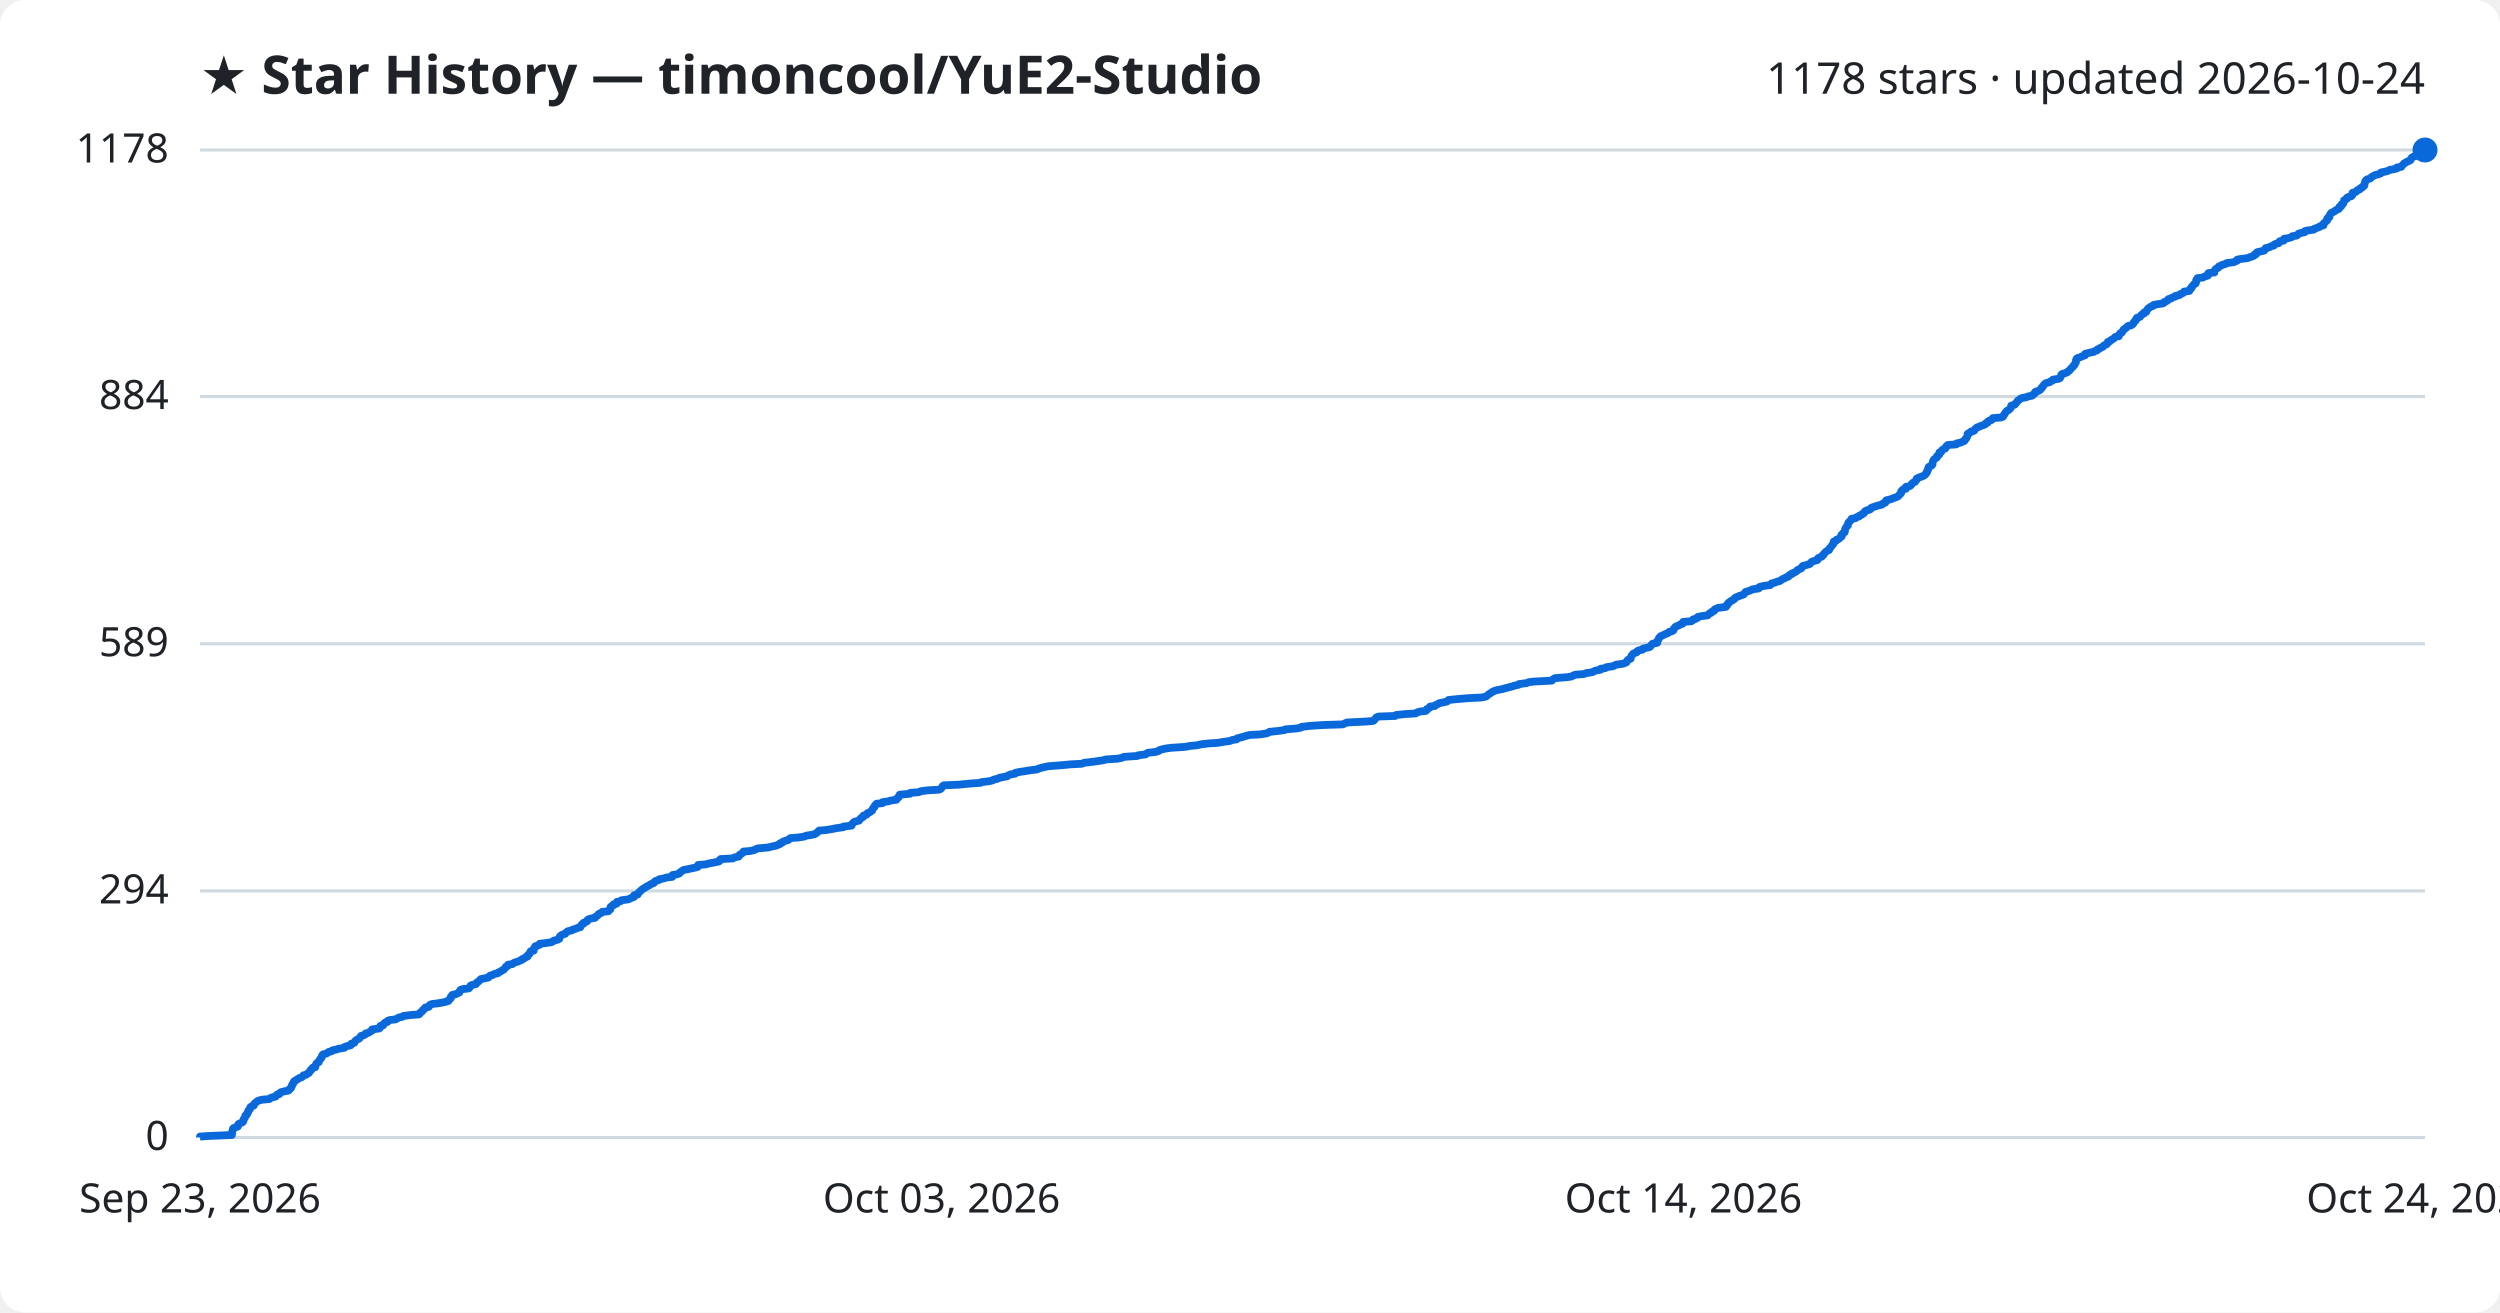
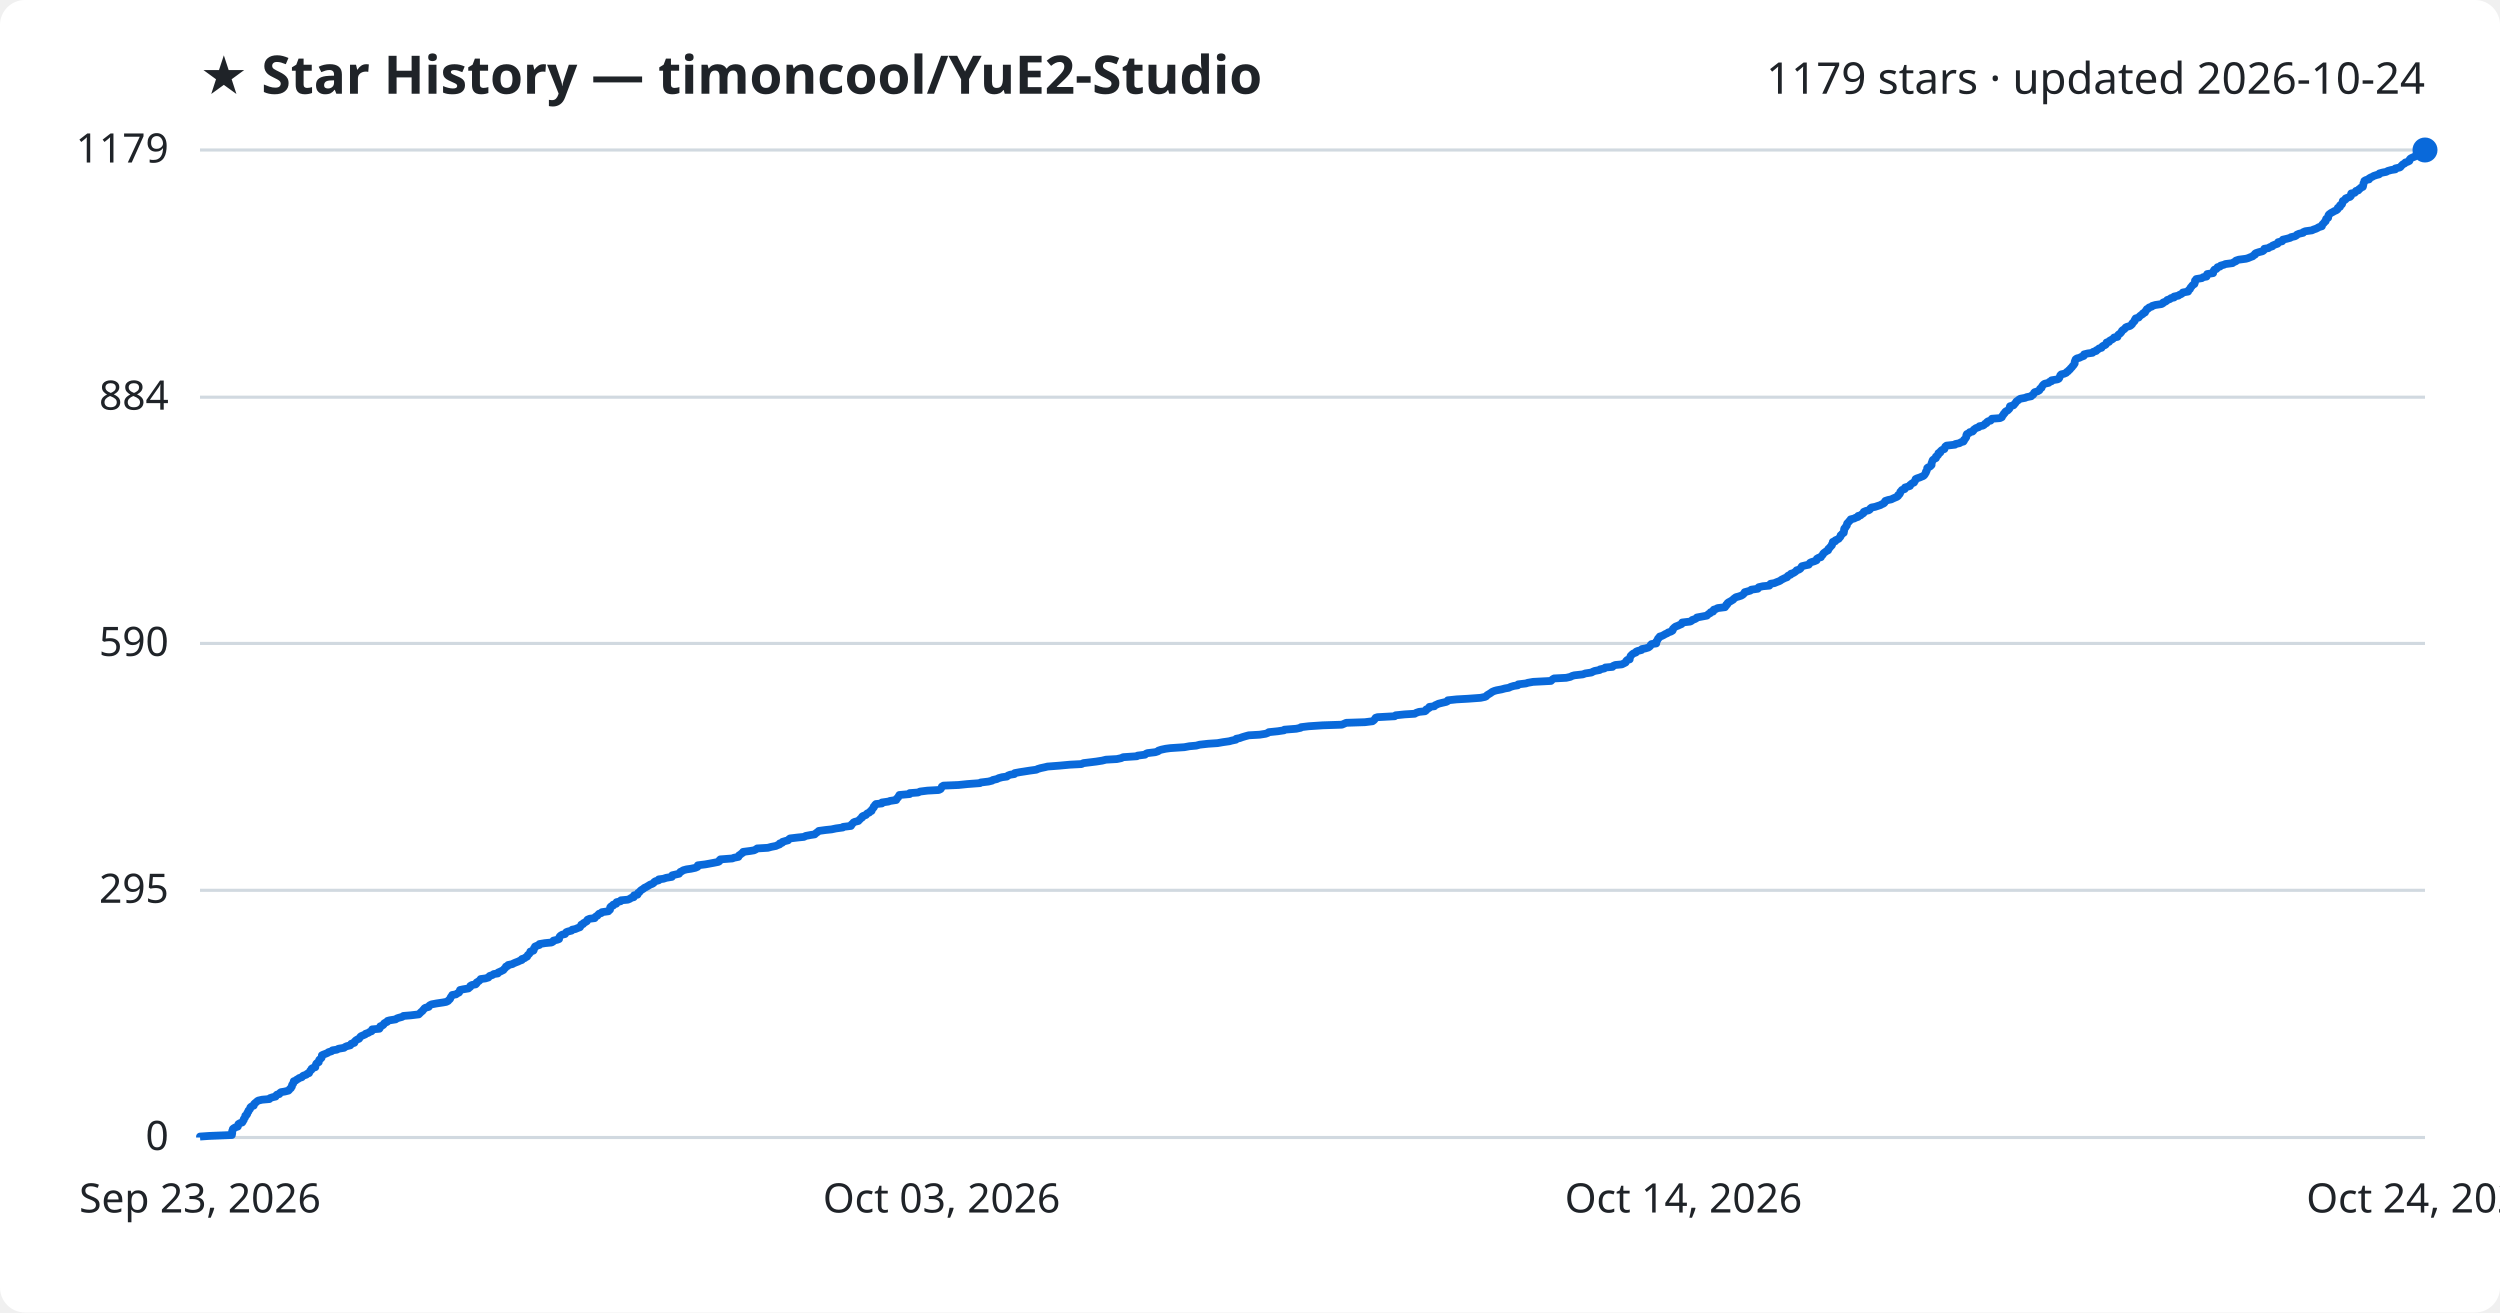
<svg xmlns="http://www.w3.org/2000/svg" viewBox="0 0 800 420" font-family="Segoe UI, sans-serif">
  <rect width="800" height="420" fill="#ffffff" rx="8" />
  <text x="64" y="30" fill="#1f2328" font-size="17" font-weight="700">★ Star History — timoncool/YuE2-Studio</text>
-   <text x="776" y="30" fill="#1f2328" font-size="14" text-anchor="end">1178 stars · updated 2026-10-24</text>
+   <text x="776" y="30" fill="#1f2328" font-size="14" text-anchor="end">1179 stars · updated 2026-10-24</text>
  <line x1="64" y1="364.0" x2="776" y2="364.0" stroke="#d1d9e0" stroke-width="1" />
  <text x="54" y="368.0" fill="#1f2328" font-size="13" text-anchor="end">0</text>
-   <line x1="64" y1="285.1" x2="776" y2="285.1" stroke="#d1d9e0" stroke-width="1" />
-   <text x="54" y="289.1" fill="#1f2328" font-size="13" text-anchor="end">294</text>
-   <line x1="64" y1="206.0" x2="776" y2="206.0" stroke="#d1d9e0" stroke-width="1" />
-   <text x="54" y="210.0" fill="#1f2328" font-size="13" text-anchor="end">589</text>
-   <line x1="64" y1="126.9" x2="776" y2="126.9" stroke="#d1d9e0" stroke-width="1" />
-   <text x="54" y="130.9" fill="#1f2328" font-size="13" text-anchor="end">884</text>
+   <line x1="64" y1="284.9" x2="776" y2="284.9" stroke="#d1d9e0" stroke-width="1" />
+   <text x="54" y="288.9" fill="#1f2328" font-size="13" text-anchor="end">295</text>
+   <line x1="64" y1="205.9" x2="776" y2="205.9" stroke="#d1d9e0" stroke-width="1" />
+   <text x="54" y="209.9" fill="#1f2328" font-size="13" text-anchor="end">590</text>
+   <line x1="64" y1="127.1" x2="776" y2="127.1" stroke="#d1d9e0" stroke-width="1" />
+   <text x="54" y="131.1" fill="#1f2328" font-size="13" text-anchor="end">884</text>
  <line x1="64" y1="48.0" x2="776" y2="48.0" stroke="#d1d9e0" stroke-width="1" />
-   <text x="54" y="52.0" fill="#1f2328" font-size="13" text-anchor="end">1178</text>
-   <path d="M64.0,364.0 L64.0,363.7 L67.0,363.5 L74.2,363.2 L74.2,362.9 L74.3,362.7 L74.3,362.4 L74.3,362.1 L74.4,361.9 L74.5,361.6 L74.5,361.3 L74.7,361.0 L75.2,360.8 L76.1,360.5 L76.2,360.2 L76.2,360.0 L76.3,359.7 L76.9,359.4 L77.5,359.2 L77.8,358.9 L77.8,358.6 L78.0,358.4 L78.0,358.1 L78.2,357.8 L78.4,357.6 L78.5,357.3 L78.5,357.0 L78.9,356.8 L79.1,356.5 L79.2,356.2 L79.2,356.0 L79.5,355.7 L79.5,355.4 L79.7,355.1 L80.0,354.9 L80.1,354.6 L80.1,354.3 L80.4,354.1 L81.2,353.8 L81.3,353.5 L81.3,353.3 L81.6,353.0 L82.0,352.7 L82.2,352.5 L82.7,352.2 L83.9,351.9 L86.2,351.7 L86.5,351.4 L87.3,351.1 L88.2,350.9 L88.4,350.6 L88.6,350.3 L89.4,350.1 L89.5,349.8 L89.9,349.5 L91.1,349.2 L92.3,349.0 L92.6,348.7 L92.7,348.4 L93.1,348.2 L93.2,347.9 L93.4,347.6 L93.4,347.4 L93.5,347.1 L93.8,346.8 L93.8,346.6 L94.0,346.3 L94.1,346.0 L94.6,345.8 L94.9,345.5 L95.5,345.2 L95.7,345.0 L96.6,344.7 L96.9,344.4 L97.1,344.1 L98.0,343.9 L98.3,343.6 L98.9,343.3 L99.0,343.1 L99.2,342.8 L99.3,342.5 L99.7,342.3 L99.8,342.0 L100.0,341.7 L100.9,341.5 L100.9,341.2 L101.0,340.9 L101.1,340.7 L101.2,340.4 L101.5,340.1 L102.0,339.9 L102.1,339.6 L102.2,339.3 L102.3,339.1 L102.6,338.8 L102.9,338.5 L103.0,338.2 L103.0,338.0 L103.1,337.7 L103.4,337.4 L104.2,337.2 L104.9,336.9 L105.2,336.6 L106.1,336.4 L106.4,336.1 L107.8,335.8 L108.3,335.6 L110.2,335.3 L110.3,335.0 L110.9,334.8 L112.2,334.5 L112.4,334.2 L112.4,334.0 L113.4,333.7 L113.5,333.4 L113.6,333.2 L113.9,332.9 L114.4,332.6 L115.0,332.3 L115.1,332.1 L115.4,331.8 L115.5,331.5 L116.3,331.3 L116.9,331.0 L117.0,330.7 L117.9,330.5 L118.3,330.2 L118.9,329.9 L119.1,329.7 L119.1,329.4 L121.4,329.1 L121.6,328.9 L121.6,328.6 L121.7,328.3 L122.6,328.1 L122.8,327.8 L122.9,327.5 L123.3,327.2 L124.0,327.0 L124.0,326.7 L124.8,326.4 L126.6,326.2 L127.1,325.9 L127.6,325.6 L128.7,325.4 L129.1,325.1 L131.6,324.8 L134.1,324.6 L134.4,324.3 L134.5,324.0 L134.9,323.8 L135.2,323.5 L135.3,323.2 L135.7,323.0 L135.9,322.7 L136.1,322.4 L137.2,322.2 L137.4,321.9 L137.5,321.6 L138.2,321.3 L139.8,321.1 L141.7,320.8 L142.9,320.5 L143.5,320.3 L143.6,320.0 L143.9,319.7 L144.2,319.5 L144.3,319.2 L144.3,318.9 L144.7,318.7 L144.7,318.4 L146.0,318.1 L146.3,317.9 L147.0,317.6 L147.0,317.3 L147.2,317.1 L147.3,316.8 L148.1,316.5 L150.0,316.3 L150.3,316.0 L150.5,315.7 L150.6,315.4 L151.0,315.2 L152.3,314.9 L152.5,314.6 L152.6,314.4 L153.1,314.1 L153.4,313.8 L153.6,313.6 L153.9,313.3 L155.4,313.0 L156.3,312.8 L156.5,312.5 L156.8,312.2 L157.7,312.0 L158.1,311.7 L159.4,311.4 L159.4,311.2 L160.2,310.9 L160.5,310.6 L161.2,310.3 L161.3,310.1 L161.6,309.8 L161.9,309.5 L161.9,309.3 L162.6,309.0 L162.6,308.7 L164.0,308.5 L164.3,308.2 L165.0,307.9 L165.8,307.7 L166.4,307.4 L167.1,307.1 L167.1,306.9 L167.9,306.6 L168.2,306.3 L168.8,306.1 L168.8,305.8 L169.0,305.5 L169.4,305.3 L169.5,305.0 L169.8,304.7 L169.8,304.4 L170.8,304.2 L170.8,303.9 L170.9,303.6 L170.9,303.4 L171.3,303.1 L171.3,302.8 L172.0,302.6 L172.7,302.3 L172.7,302.0 L174.5,301.8 L176.5,301.5 L177.0,301.2 L177.2,301.0 L178.5,300.7 L179.0,300.4 L179.0,300.2 L179.1,299.9 L179.2,299.6 L179.5,299.4 L179.9,299.1 L180.9,298.8 L181.1,298.5 L181.3,298.3 L181.7,298.0 L183.0,297.7 L183.2,297.5 L184.2,297.2 L184.9,296.9 L185.7,296.7 L185.8,296.4 L186.0,296.1 L186.1,295.9 L186.7,295.6 L186.7,295.3 L187.3,295.1 L187.9,294.8 L187.9,294.5 L188.1,294.3 L188.8,294.0 L190.4,293.7 L190.5,293.4 L190.9,293.2 L191.3,292.9 L191.5,292.6 L191.7,292.4 L192.5,292.1 L192.7,291.8 L194.7,291.6 L194.9,291.3 L195.3,291.0 L195.3,290.8 L195.3,290.5 L195.4,290.2 L195.7,290.0 L196.3,289.7 L196.3,289.4 L197.3,289.2 L197.3,288.9 L197.4,288.6 L198.6,288.4 L198.8,288.1 L201.0,287.8 L201.7,287.5 L202.1,287.3 L202.9,287.0 L202.9,286.7 L202.9,286.5 L204.1,286.2 L204.2,285.9 L204.3,285.7 L204.7,285.4 L204.9,285.1 L205.2,284.9 L205.5,284.6 L206.0,284.3 L206.3,284.1 L206.8,283.8 L207.3,283.5 L207.8,283.3 L208.1,283.0 L208.9,282.7 L209.3,282.5 L209.4,282.2 L209.8,281.9 L210.9,281.6 L210.9,281.4 L212.4,281.1 L213.3,280.8 L215.1,280.6 L215.2,280.3 L215.2,280.0 L216.5,279.8 L217.4,279.5 L217.6,279.2 L217.8,279.0 L218.3,278.7 L218.7,278.4 L219.8,278.2 L221.2,277.9 L222.6,277.6 L223.3,277.4 L223.3,277.1 L223.4,276.8 L225.8,276.6 L226.9,276.3 L228.5,276.0 L230.0,275.7 L230.3,275.5 L230.3,275.2 L230.6,274.9 L234.5,274.7 L234.9,274.4 L236.4,274.1 L236.5,273.9 L236.6,273.6 L237.1,273.3 L237.4,273.1 L237.8,272.8 L237.9,272.5 L240.2,272.3 L241.4,272.0 L242.0,271.7 L242.4,271.5 L245.8,271.2 L246.9,270.9 L248.4,270.6 L248.8,270.4 L249.6,270.1 L249.7,269.8 L250.4,269.6 L250.6,269.3 L251.5,269.0 L252.3,268.8 L252.5,268.5 L252.9,268.2 L255.4,268.0 L257.4,267.7 L258.0,267.4 L259.5,267.2 L260.8,266.9 L261.2,266.6 L261.5,266.4 L261.8,266.1 L262.1,265.8 L264.4,265.6 L266.2,265.3 L267.7,265.0 L269.9,264.7 L269.9,264.5 L272.5,264.2 L272.6,263.9 L272.6,263.7 L273.0,263.4 L273.2,263.1 L273.6,262.9 L274.9,262.6 L275.0,262.3 L275.3,262.1 L275.5,261.8 L276.1,261.5 L276.1,261.3 L276.3,261.0 L277.3,260.7 L277.4,260.5 L277.6,260.2 L278.4,259.9 L278.6,259.7 L279.1,259.4 L279.1,259.1 L279.3,258.8 L279.4,258.6 L279.8,258.3 L279.8,258.0 L280.0,257.8 L280.2,257.5 L280.5,257.2 L282.4,257.0 L282.4,256.7 L284.4,256.4 L284.9,256.2 L286.9,255.9 L286.9,255.6 L287.2,255.4 L287.6,255.1 L287.6,254.8 L287.9,254.6 L287.9,254.3 L291.2,254.0 L291.3,253.7 L294.0,253.5 L294.6,253.2 L296.9,252.9 L300.5,252.7 L301.1,252.4 L301.3,252.1 L301.5,251.9 L301.6,251.6 L302.0,251.3 L306.8,251.1 L309.7,250.8 L313.8,250.5 L314.0,250.3 L316.5,250.0 L317.7,249.7 L317.9,249.5 L319.2,249.2 L319.8,248.9 L320.8,248.7 L322.3,248.4 L322.7,248.1 L323.4,247.8 L324.8,247.6 L324.9,247.3 L326.4,247.0 L327.8,246.8 L329.6,246.5 L331.9,246.2 L332.2,246.0 L333.2,245.7 L334.5,245.4 L335.4,245.2 L339.3,244.9 L342.5,244.6 L346.2,244.4 L346.9,244.1 L349.4,243.8 L351.0,243.6 L352.9,243.3 L354.1,243.0 L357.5,242.8 L359.0,242.5 L359.6,242.2 L364.0,241.9 L364.2,241.7 L366.6,241.4 L366.9,241.1 L367.3,240.9 L369.9,240.6 L370.8,240.3 L370.9,240.1 L371.8,239.8 L373.2,239.5 L374.7,239.3 L379.2,239.0 L380.8,238.7 L383.0,238.5 L384.2,238.2 L386.8,237.9 L389.8,237.7 L391.5,237.4 L393.6,237.1 L394.3,236.8 L395.7,236.6 L395.8,236.3 L397.0,236.0 L397.7,235.8 L398.7,235.5 L399.8,235.2 L403.3,235.0 L405.2,234.7 L406.0,234.4 L406.2,234.2 L409.1,233.9 L411.1,233.6 L411.3,233.4 L415.0,233.1 L416.4,232.8 L416.5,232.6 L419.0,232.3 L423.5,232.0 L429.7,231.8 L430.3,231.5 L431.0,231.2 L437.0,230.9 L439.4,230.7 L439.8,230.4 L440.0,230.1 L440.2,229.9 L440.4,229.6 L441.1,229.3 L446.5,229.1 L446.8,228.8 L449.7,228.5 L453.0,228.3 L453.4,228.0 L454.4,227.7 L456.2,227.5 L456.6,227.2 L456.6,226.9 L457.1,226.7 L457.6,226.4 L457.6,226.1 L459.2,225.9 L459.4,225.6 L460.1,225.3 L460.6,225.0 L461.7,224.8 L463.0,224.5 L463.4,224.2 L463.5,224.0 L466.4,223.7 L470.0,223.4 L474.1,223.2 L475.5,222.9 L475.9,222.6 L476.1,222.4 L476.5,222.1 L477.0,221.8 L477.3,221.6 L477.7,221.3 L478.5,221.0 L479.2,220.8 L480.8,220.5 L481.8,220.2 L483.0,219.9 L483.7,219.7 L484.7,219.4 L486.0,219.1 L486.1,218.9 L488.5,218.6 L489.2,218.3 L490.9,218.1 L496.6,217.8 L496.8,217.5 L497.1,217.3 L497.6,217.0 L501.5,216.7 L502.8,216.5 L503.4,216.2 L504.1,215.9 L506.8,215.7 L507.6,215.4 L509.6,215.1 L509.9,214.9 L510.6,214.6 L512.2,214.3 L512.2,214.0 L513.7,213.8 L514.0,213.5 L516.2,213.2 L516.5,213.0 L517.2,212.7 L519.3,212.4 L519.9,212.2 L520.5,211.9 L520.6,211.6 L520.7,211.4 L521.0,211.1 L521.8,210.8 L521.8,210.6 L521.9,210.3 L522.0,210.0 L522.1,209.8 L522.4,209.5 L522.6,209.2 L523.0,209.0 L523.8,208.7 L523.9,208.4 L524.4,208.1 L525.6,207.9 L525.7,207.6 L526.8,207.3 L527.8,207.1 L528.2,206.8 L528.4,206.5 L528.5,206.3 L528.8,206.0 L530.3,205.7 L530.3,205.5 L530.3,205.2 L530.5,204.9 L530.7,204.7 L530.8,204.4 L530.9,204.1 L531.2,203.9 L531.4,203.6 L532.1,203.3 L532.7,203.0 L533.2,202.8 L533.9,202.5 L534.1,202.2 L535.0,202.0 L535.5,201.7 L535.6,201.4 L535.6,201.2 L535.9,200.9 L536.1,200.6 L536.5,200.4 L537.3,200.1 L537.7,199.8 L538.4,199.6 L538.6,199.3 L538.6,199.0 L541.2,198.8 L541.7,198.5 L541.8,198.2 L542.7,198.0 L543.2,197.7 L543.3,197.4 L544.9,197.1 L546.5,196.9 L546.7,196.6 L547.0,196.3 L547.6,196.1 L547.7,195.8 L548.5,195.5 L548.5,195.3 L548.7,195.0 L549.4,194.7 L549.9,194.5 L552.3,194.2 L552.3,193.9 L552.7,193.7 L552.7,193.4 L553.1,193.1 L553.1,192.9 L553.6,192.6 L553.9,192.3 L554.4,192.1 L554.9,191.8 L555.0,191.5 L555.4,191.2 L555.9,191.0 L556.6,190.7 L557.5,190.4 L558.0,190.2 L558.2,189.9 L558.5,189.6 L558.6,189.4 L559.7,189.1 L560.4,188.8 L560.7,188.6 L562.8,188.3 L562.8,188.0 L563.1,187.8 L564.4,187.5 L566.5,187.2 L566.7,187.0 L566.9,186.7 L568.1,186.4 L568.8,186.1 L569.6,185.9 L570.0,185.6 L570.4,185.3 L571.0,185.1 L571.4,184.8 L572.3,184.5 L572.3,184.3 L572.6,184.0 L573.4,183.7 L573.4,183.5 L574.2,183.2 L574.7,182.9 L575.0,182.7 L575.2,182.4 L575.9,182.1 L576.4,181.9 L576.6,181.6 L576.7,181.3 L576.9,181.1 L578.1,180.8 L579.1,180.5 L579.4,180.2 L579.5,180.0 L579.9,179.7 L580.9,179.4 L581.6,179.2 L581.6,178.9 L581.8,178.6 L582.2,178.4 L583.0,178.1 L583.1,177.8 L583.5,177.6 L583.6,177.3 L583.8,177.0 L584.1,176.8 L584.3,176.5 L584.8,176.2 L585.3,176.0 L585.4,175.7 L585.5,175.4 L585.8,175.2 L586.0,174.9 L586.2,174.6 L586.5,174.3 L586.5,174.1 L586.8,173.8 L586.8,173.5 L586.8,173.3 L587.6,173.0 L587.7,172.7 L588.3,172.5 L588.7,172.2 L588.9,171.9 L589.3,171.7 L589.3,171.4 L589.3,171.1 L589.7,170.9 L589.8,170.6 L590.3,170.3 L590.3,170.1 L590.4,169.8 L590.4,169.5 L590.5,169.2 L590.6,169.0 L590.8,168.7 L591.0,168.4 L591.3,168.2 L591.3,167.9 L591.4,167.6 L591.4,167.4 L591.6,167.1 L592.0,166.8 L592.1,166.6 L592.5,166.3 L592.5,166.0 L593.8,165.8 L594.1,165.5 L595.0,165.2 L595.0,165.0 L595.8,164.7 L596.0,164.4 L596.5,164.2 L596.7,163.9 L596.8,163.6 L597.4,163.3 L598.3,163.1 L598.7,162.8 L598.8,162.5 L599.3,162.3 L600.3,162.0 L601.2,161.7 L602.2,161.5 L602.4,161.2 L603.2,160.9 L603.4,160.7 L603.4,160.4 L603.6,160.1 L604.5,159.9 L605.5,159.6 L606.1,159.3 L606.8,159.1 L607.4,158.8 L607.7,158.5 L607.8,158.3 L608.2,158.0 L608.4,157.7 L608.4,157.4 L608.4,157.2 L608.7,156.9 L609.0,156.6 L609.9,156.4 L609.9,156.1 L609.9,155.8 L611.0,155.6 L611.5,155.3 L611.6,155.0 L611.9,154.8 L612.1,154.5 L612.8,154.2 L612.9,154.0 L613.2,153.7 L613.3,153.4 L613.3,153.2 L613.8,152.9 L614.7,152.6 L615.4,152.3 L615.8,152.1 L616.1,151.8 L616.4,151.5 L616.4,151.3 L616.7,151.0 L616.7,150.7 L616.9,150.5 L617.0,150.2 L617.0,149.9 L617.1,149.7 L617.2,149.4 L617.9,149.1 L618.2,148.9 L618.4,148.6 L618.4,148.3 L618.4,148.1 L618.5,147.8 L618.6,147.5 L618.7,147.3 L618.9,147.0 L619.3,146.7 L619.8,146.4 L619.8,146.2 L619.9,145.9 L620.4,145.6 L620.6,145.4 L620.6,145.1 L620.6,144.8 L621.2,144.6 L621.3,144.3 L621.5,144.0 L621.8,143.8 L622.5,143.5 L622.7,143.2 L622.7,143.0 L622.9,142.7 L623.3,142.4 L626.0,142.2 L626.1,141.9 L627.5,141.6 L627.9,141.4 L628.6,141.1 L628.8,140.8 L628.9,140.5 L629.2,140.3 L629.3,140.0 L629.5,139.7 L629.6,139.5 L629.6,139.2 L629.6,138.9 L629.8,138.7 L630.5,138.4 L630.7,138.1 L631.6,137.9 L631.9,137.6 L632.0,137.3 L632.3,137.1 L632.6,136.8 L633.5,136.5 L633.8,136.3 L634.8,136.0 L635.4,135.7 L635.5,135.4 L636.1,135.2 L636.1,134.9 L636.6,134.6 L637.3,134.4 L637.6,134.1 L637.7,133.8 L640.3,133.6 L641.0,133.3 L641.1,133.0 L641.2,132.8 L641.5,132.5 L641.6,132.2 L641.8,132.0 L642.0,131.7 L642.3,131.4 L642.8,131.2 L643.1,130.9 L643.4,130.6 L643.5,130.4 L643.5,130.1 L643.6,129.8 L644.7,129.5 L644.8,129.3 L645.1,129.0 L645.4,128.7 L645.5,128.5 L645.7,128.2 L646.2,127.9 L646.4,127.7 L646.9,127.4 L648.5,127.1 L648.8,126.9 L650.3,126.6 L650.5,126.3 L650.9,126.1 L651.2,125.8 L651.2,125.5 L651.5,125.3 L652.5,125.0 L652.9,124.7 L653.1,124.5 L653.2,124.2 L653.6,123.9 L653.7,123.6 L653.9,123.4 L654.1,123.1 L654.4,122.8 L654.7,122.6 L655.9,122.3 L656.2,122.0 L656.8,121.8 L656.9,121.5 L658.8,121.2 L659.2,121.0 L659.3,120.7 L659.5,120.4 L659.6,120.2 L659.6,119.9 L660.0,119.6 L660.9,119.4 L661.6,119.1 L661.8,118.8 L662.2,118.6 L662.4,118.3 L662.7,118.0 L662.9,117.7 L663.2,117.5 L663.5,117.2 L663.6,116.9 L663.9,116.7 L664.0,116.4 L664.2,116.1 L664.3,115.9 L664.3,115.6 L664.3,115.3 L664.5,115.1 L664.5,114.8 L665.0,114.5 L665.7,114.3 L666.3,114.0 L667.2,113.7 L667.3,113.5 L667.3,113.2 L668.5,112.9 L670.0,112.6 L670.2,112.4 L671.1,112.1 L671.2,111.8 L671.8,111.6 L672.1,111.3 L672.9,111.0 L673.0,110.8 L673.3,110.5 L674.1,110.2 L674.3,110.0 L674.4,109.7 L674.5,109.4 L675.2,109.2 L675.4,108.9 L675.9,108.6 L676.3,108.4 L676.6,108.1 L676.9,107.8 L678.0,107.6 L678.0,107.3 L678.2,107.0 L678.4,106.7 L678.9,106.5 L679.1,106.2 L679.3,105.9 L679.4,105.7 L679.6,105.4 L680.1,105.1 L680.4,104.9 L680.6,104.6 L681.0,104.3 L682.0,104.1 L682.4,103.8 L682.7,103.5 L682.7,103.3 L682.9,103.0 L683.3,102.7 L683.5,102.5 L683.5,102.2 L683.7,101.9 L683.8,101.7 L684.8,101.4 L685.0,101.1 L685.2,100.8 L685.5,100.6 L686.1,100.3 L686.1,100.0 L686.8,99.8 L686.8,99.5 L687.1,99.2 L687.2,99.0 L687.4,98.7 L687.9,98.4 L688.1,98.2 L689.0,97.9 L689.1,97.6 L690.1,97.4 L692.1,97.1 L692.6,96.8 L692.6,96.6 L693.4,96.3 L693.8,96.0 L693.9,95.7 L694.8,95.5 L695.1,95.2 L696.1,94.9 L696.1,94.7 L697.5,94.4 L697.7,94.1 L698.3,93.9 L698.8,93.6 L698.9,93.3 L700.6,93.1 L700.7,92.8 L700.8,92.5 L701.2,92.3 L701.3,92.0 L701.4,91.7 L701.7,91.5 L701.9,91.2 L702.1,90.9 L702.6,90.7 L702.7,90.4 L702.8,90.1 L702.8,89.8 L702.8,89.6 L703.1,89.3 L703.2,89.0 L705.0,88.8 L705.4,88.5 L706.5,88.2 L706.6,88.0 L706.6,87.7 L706.7,87.4 L708.6,87.2 L708.6,86.9 L708.7,86.6 L708.8,86.4 L709.0,86.1 L709.6,85.8 L709.9,85.6 L710.0,85.3 L710.8,85.0 L711.0,84.8 L712.1,84.5 L712.5,84.2 L714.8,83.9 L715.2,83.7 L715.9,83.4 L715.9,83.1 L716.8,82.9 L719.2,82.6 L719.9,82.3 L720.6,82.1 L721.3,81.8 L721.4,81.5 L722.0,81.3 L722.0,81.0 L722.3,80.7 L723.2,80.5 L724.5,80.2 L724.7,79.9 L725.0,79.7 L725.0,79.4 L726.3,79.1 L726.7,78.8 L727.6,78.6 L727.7,78.3 L728.3,78.0 L729.2,77.8 L729.4,77.5 L729.5,77.2 L730.8,77.0 L730.8,76.7 L730.9,76.4 L732.3,76.2 L733.3,75.9 L733.5,75.6 L734.9,75.4 L735.3,75.1 L735.5,74.8 L736.1,74.6 L737.5,74.3 L737.5,74.0 L738.1,73.8 L740.4,73.5 L740.6,73.2 L741.5,72.9 L742.1,72.7 L742.4,72.4 L743.5,72.1 L743.5,71.9 L743.5,71.6 L743.8,71.3 L744.1,71.1 L744.3,70.8 L744.7,70.5 L744.7,70.3 L744.7,70.0 L744.9,69.7 L745.4,69.5 L745.4,69.2 L745.5,68.9 L745.6,68.7 L745.8,68.4 L746.0,68.1 L746.5,67.9 L747.1,67.6 L747.4,67.3 L748.1,67.0 L748.5,66.8 L748.5,66.5 L748.6,66.2 L749.2,66.0 L749.3,65.7 L749.3,65.4 L749.8,65.2 L749.9,64.9 L750.0,64.6 L750.1,64.4 L750.1,64.1 L750.6,63.8 L751.0,63.6 L751.0,63.3 L751.5,63.0 L752.4,62.8 L752.7,62.5 L752.7,62.2 L752.8,61.9 L752.8,61.7 L753.9,61.4 L754.2,61.1 L754.3,60.9 L755.1,60.6 L755.2,60.3 L755.8,60.1 L755.9,59.8 L756.5,59.5 L756.6,59.3 L756.6,59.0 L756.7,58.7 L756.8,58.5 L756.8,58.2 L757.0,57.9 L757.1,57.7 L757.5,57.4 L758.5,57.1 L758.6,56.9 L759.0,56.6 L759.5,56.3 L760.1,56.0 L761.0,55.8 L761.8,55.5 L761.9,55.2 L762.9,55.0 L764.1,54.7 L764.6,54.4 L765.7,54.2 L767.0,53.9 L767.0,53.6 L768.4,53.4 L768.6,53.1 L768.8,52.8 L769.1,52.6 L769.3,52.3 L769.9,52.0 L770.1,51.8 L770.9,51.5 L771.4,51.2 L771.4,51.0 L771.6,50.7 L771.8,50.4 L772.4,50.1 L773.2,49.9 L773.5,49.6 L773.6,49.3 L773.8,49.1 L774.2,48.8 L775.3,48.5 L775.4,48.3 L776.0,48.0 L776.0,48.0" fill="none" stroke="#0969da" stroke-width="2.5" stroke-linejoin="round" />
+   <text x="54" y="52.0" fill="#1f2328" font-size="13" text-anchor="end">1179</text>
+   <path d="M64.0,364.0 L64.0,363.7 L66.9,363.5 L74.2,363.2 L74.2,362.9 L74.3,362.7 L74.3,362.4 L74.3,362.1 L74.3,361.9 L74.5,361.6 L74.5,361.3 L74.7,361.1 L75.2,360.8 L76.1,360.5 L76.2,360.2 L76.2,360.0 L76.3,359.7 L76.8,359.4 L77.5,359.2 L77.7,358.9 L77.8,358.6 L78.0,358.4 L78.0,358.1 L78.2,357.8 L78.4,357.6 L78.5,357.3 L78.5,357.0 L78.9,356.8 L79.1,356.5 L79.1,356.2 L79.2,356.0 L79.5,355.7 L79.5,355.4 L79.7,355.2 L80.0,354.9 L80.1,354.6 L80.1,354.4 L80.4,354.1 L81.2,353.8 L81.3,353.5 L81.3,353.3 L81.6,353.0 L82.0,352.7 L82.2,352.5 L82.6,352.2 L83.9,351.9 L86.2,351.7 L86.4,351.4 L87.3,351.1 L88.2,350.9 L88.3,350.6 L88.6,350.3 L89.4,350.1 L89.5,349.8 L89.9,349.5 L91.1,349.3 L92.3,349.0 L92.6,348.7 L92.7,348.5 L93.1,348.2 L93.2,347.9 L93.4,347.7 L93.4,347.4 L93.5,347.1 L93.8,346.8 L93.8,346.6 L94.0,346.3 L94.0,346.0 L94.6,345.8 L94.9,345.5 L95.5,345.2 L95.7,345.0 L96.6,344.7 L96.8,344.4 L97.1,344.2 L98.0,343.9 L98.3,343.6 L98.9,343.4 L99.0,343.1 L99.2,342.8 L99.3,342.6 L99.7,342.3 L99.7,342.0 L100.0,341.8 L100.9,341.5 L100.9,341.2 L101.0,340.9 L101.1,340.7 L101.2,340.4 L101.5,340.1 L102.0,339.9 L102.0,339.6 L102.1,339.3 L102.2,339.1 L102.6,338.8 L102.9,338.5 L102.9,338.3 L103.0,338.0 L103.0,337.7 L103.4,337.5 L104.2,337.2 L104.9,336.9 L105.1,336.7 L106.1,336.4 L106.4,336.1 L107.8,335.9 L108.3,335.6 L110.1,335.3 L110.3,335.1 L110.9,334.8 L112.1,334.5 L112.3,334.2 L112.4,334.0 L113.4,333.7 L113.4,333.4 L113.6,333.2 L113.9,332.9 L114.4,332.6 L114.9,332.4 L115.1,332.1 L115.3,331.8 L115.5,331.6 L116.2,331.3 L116.9,331.0 L117.0,330.8 L117.9,330.5 L118.3,330.2 L118.9,330.0 L119.1,329.7 L119.1,329.4 L121.4,329.2 L121.6,328.9 L121.6,328.6 L121.7,328.4 L122.5,328.1 L122.8,327.8 L122.9,327.5 L123.2,327.3 L123.9,327.0 L124.0,326.7 L124.7,326.5 L126.6,326.2 L127.0,325.9 L127.6,325.7 L128.7,325.4 L129.1,325.1 L131.5,324.9 L134.0,324.6 L134.3,324.3 L134.5,324.1 L134.8,323.8 L135.2,323.5 L135.3,323.3 L135.6,323.0 L135.8,322.7 L136.1,322.5 L137.2,322.2 L137.3,321.9 L137.5,321.7 L138.1,321.4 L139.7,321.1 L141.7,320.8 L142.8,320.6 L143.4,320.3 L143.6,320.0 L143.9,319.8 L144.1,319.5 L144.2,319.2 L144.3,319.0 L144.6,318.7 L144.7,318.4 L145.9,318.2 L146.3,317.9 L146.9,317.6 L147.0,317.4 L147.1,317.1 L147.2,316.8 L148.1,316.6 L149.9,316.3 L150.2,316.0 L150.5,315.8 L150.5,315.5 L151.0,315.2 L152.2,315.0 L152.5,314.7 L152.5,314.4 L153.0,314.1 L153.3,313.9 L153.6,313.6 L153.8,313.3 L155.3,313.1 L156.3,312.8 L156.5,312.5 L156.7,312.3 L157.6,312.0 L158.0,311.7 L159.3,311.5 L159.4,311.2 L160.1,310.9 L160.5,310.7 L161.1,310.4 L161.3,310.1 L161.5,309.9 L161.8,309.6 L161.9,309.3 L162.5,309.1 L162.6,308.8 L164.0,308.5 L164.3,308.3 L165.0,308.0 L165.8,307.7 L166.4,307.4 L167.0,307.2 L167.0,306.9 L167.9,306.6 L168.1,306.4 L168.7,306.1 L168.8,305.8 L168.9,305.6 L169.3,305.3 L169.5,305.0 L169.7,304.8 L169.7,304.5 L170.7,304.2 L170.8,304.0 L170.8,303.7 L170.9,303.4 L171.2,303.2 L171.2,302.9 L171.9,302.6 L172.6,302.4 L172.6,302.1 L174.4,301.8 L176.5,301.6 L177.0,301.3 L177.1,301.0 L178.4,300.7 L178.9,300.5 L178.9,300.2 L179.0,299.9 L179.1,299.7 L179.4,299.4 L179.9,299.1 L180.8,298.9 L181.0,298.6 L181.2,298.3 L181.7,298.1 L182.9,297.8 L183.1,297.5 L184.1,297.3 L184.8,297.0 L185.6,296.7 L185.7,296.5 L185.9,296.2 L186.0,295.9 L186.6,295.7 L186.7,295.4 L187.3,295.1 L187.8,294.8 L187.8,294.6 L188.0,294.3 L188.7,294.0 L190.3,293.8 L190.4,293.5 L190.8,293.2 L191.2,293.0 L191.4,292.7 L191.7,292.4 L192.4,292.2 L192.6,291.9 L194.7,291.6 L194.8,291.4 L195.2,291.1 L195.2,290.8 L195.2,290.6 L195.3,290.3 L195.6,290.0 L196.2,289.8 L196.2,289.5 L197.2,289.2 L197.2,289.0 L197.3,288.7 L198.6,288.4 L198.7,288.1 L200.9,287.9 L201.6,287.6 L202.0,287.3 L202.8,287.1 L202.8,286.8 L202.9,286.5 L204.0,286.3 L204.1,286.0 L204.2,285.7 L204.6,285.5 L204.8,285.2 L205.1,284.9 L205.4,284.7 L205.9,284.4 L206.2,284.1 L206.7,283.9 L207.2,283.6 L207.7,283.3 L208.0,283.1 L208.8,282.8 L209.2,282.5 L209.3,282.3 L209.7,282.0 L210.8,281.7 L210.8,281.4 L212.3,281.2 L213.2,280.9 L215.0,280.6 L215.1,280.4 L215.1,280.1 L216.4,279.8 L217.3,279.6 L217.5,279.3 L217.7,279.0 L218.2,278.8 L218.6,278.5 L219.7,278.2 L221.1,278.0 L222.5,277.7 L223.2,277.4 L223.2,277.2 L223.3,276.9 L225.7,276.6 L226.8,276.4 L228.4,276.1 L229.9,275.8 L230.2,275.6 L230.2,275.3 L230.5,275.0 L234.4,274.7 L234.8,274.5 L236.3,274.2 L236.4,273.9 L236.5,273.7 L237.0,273.4 L237.3,273.1 L237.7,272.9 L237.8,272.6 L240.1,272.3 L241.3,272.1 L241.9,271.8 L242.3,271.5 L245.7,271.3 L246.8,271.0 L248.3,270.7 L248.7,270.5 L249.5,270.2 L249.5,269.9 L250.3,269.7 L250.4,269.4 L251.4,269.1 L252.2,268.9 L252.4,268.6 L252.8,268.3 L255.3,268.0 L257.3,267.8 L257.8,267.5 L259.4,267.2 L260.7,267.0 L261.0,266.7 L261.4,266.4 L261.7,266.2 L262.0,265.9 L264.2,265.6 L266.1,265.4 L267.5,265.1 L269.7,264.8 L269.8,264.6 L272.3,264.3 L272.5,264.0 L272.5,263.8 L272.9,263.5 L273.1,263.2 L273.5,263.0 L274.7,262.7 L274.9,262.4 L275.2,262.2 L275.4,261.9 L275.9,261.6 L275.9,261.3 L276.2,261.1 L277.1,260.8 L277.3,260.5 L277.5,260.3 L278.2,260.0 L278.4,259.7 L278.9,259.5 L278.9,259.2 L279.2,258.9 L279.3,258.7 L279.6,258.4 L279.6,258.1 L279.9,257.9 L280.0,257.6 L280.3,257.3 L282.2,257.1 L282.2,256.8 L284.3,256.5 L284.8,256.3 L286.8,256.0 L286.8,255.7 L287.0,255.5 L287.4,255.2 L287.5,254.9 L287.7,254.6 L287.8,254.4 L291.1,254.1 L291.1,253.8 L293.8,253.6 L294.4,253.3 L296.8,253.0 L300.4,252.8 L301.0,252.5 L301.2,252.2 L301.3,252.0 L301.4,251.7 L301.9,251.4 L306.7,251.2 L309.6,250.9 L313.6,250.6 L313.8,250.4 L316.3,250.1 L317.5,249.8 L317.7,249.6 L319.0,249.3 L319.6,249.0 L320.7,248.7 L322.2,248.5 L322.5,248.2 L323.3,247.9 L324.6,247.7 L324.7,247.4 L326.3,247.1 L327.6,246.9 L329.5,246.6 L331.7,246.3 L332.0,246.1 L333.0,245.8 L334.4,245.5 L335.2,245.3 L339.1,245.0 L342.3,244.7 L346.1,244.5 L346.7,244.2 L349.2,243.9 L350.8,243.7 L352.7,243.4 L353.9,243.1 L357.4,242.9 L358.8,242.6 L359.4,242.3 L363.8,242.0 L364.0,241.8 L366.4,241.5 L366.7,241.2 L367.2,241.0 L369.7,240.7 L370.6,240.4 L370.7,240.2 L371.6,239.9 L373.0,239.6 L374.5,239.4 L379.0,239.1 L380.6,238.8 L382.8,238.6 L383.9,238.3 L386.6,238.0 L389.6,237.8 L391.3,237.5 L393.4,237.2 L394.1,237.0 L395.5,236.7 L395.6,236.4 L396.7,236.2 L397.5,235.9 L398.5,235.6 L399.6,235.3 L403.1,235.1 L405.0,234.8 L405.8,234.5 L406.0,234.3 L408.9,234.0 L410.9,233.7 L411.0,233.5 L414.8,233.2 L416.2,232.9 L416.3,232.7 L418.8,232.4 L423.3,232.1 L429.4,231.9 L430.1,231.6 L430.8,231.3 L436.8,231.1 L439.2,230.8 L439.6,230.5 L439.8,230.3 L440.0,230.0 L440.2,229.7 L440.8,229.5 L446.3,229.2 L446.6,228.9 L449.5,228.6 L452.7,228.4 L453.2,228.1 L454.1,227.8 L456.0,227.6 L456.4,227.3 L456.4,227.0 L456.9,226.8 L457.4,226.5 L457.4,226.2 L459.0,226.0 L459.2,225.7 L459.9,225.4 L460.3,225.2 L461.5,224.9 L462.8,224.6 L463.2,224.4 L463.3,224.1 L466.1,223.8 L469.7,223.6 L473.8,223.3 L475.2,223.0 L475.6,222.8 L475.8,222.5 L476.3,222.2 L476.8,221.9 L477.1,221.7 L477.5,221.4 L478.2,221.1 L478.9,220.9 L480.5,220.6 L481.6,220.3 L482.8,220.1 L483.4,219.8 L484.4,219.5 L485.7,219.3 L485.8,219.0 L488.3,218.7 L488.9,218.5 L490.6,218.2 L496.3,217.9 L496.5,217.7 L496.8,217.4 L497.3,217.1 L501.2,216.9 L502.5,216.6 L503.1,216.3 L503.8,216.1 L506.5,215.8 L507.3,215.5 L509.3,215.2 L509.6,215.0 L510.3,214.7 L511.9,214.4 L512.0,214.2 L513.4,213.9 L513.7,213.6 L516.0,213.4 L516.2,213.1 L516.9,212.8 L519.0,212.6 L519.6,212.3 L520.2,212.0 L520.3,211.8 L520.4,211.5 L520.7,211.2 L521.5,211.0 L521.5,210.7 L521.6,210.4 L521.7,210.2 L521.8,209.9 L522.1,209.6 L522.3,209.4 L522.7,209.1 L523.5,208.8 L523.6,208.5 L524.1,208.3 L525.3,208.0 L525.4,207.7 L526.5,207.5 L527.5,207.2 L527.9,206.9 L528.1,206.7 L528.2,206.4 L528.5,206.1 L530.0,205.9 L530.0,205.6 L530.0,205.3 L530.2,205.1 L530.4,204.8 L530.5,204.5 L530.6,204.3 L531.0,204.0 L531.1,203.7 L531.8,203.5 L532.4,203.2 L532.9,202.9 L533.6,202.6 L533.8,202.4 L534.7,202.1 L535.2,201.8 L535.3,201.6 L535.3,201.3 L535.6,201.0 L535.8,200.8 L536.2,200.5 L537.0,200.2 L537.4,200.0 L538.1,199.7 L538.3,199.4 L538.3,199.2 L540.9,198.9 L541.4,198.6 L541.5,198.4 L542.4,198.1 L542.9,197.8 L543.0,197.6 L544.6,197.3 L546.2,197.0 L546.4,196.8 L546.7,196.5 L547.3,196.2 L547.4,195.9 L548.2,195.7 L548.2,195.4 L548.4,195.1 L549.1,194.9 L549.6,194.6 L552.0,194.3 L552.0,194.1 L552.4,193.8 L552.4,193.5 L552.8,193.3 L552.8,193.0 L553.2,192.7 L553.6,192.5 L554.1,192.2 L554.6,191.9 L554.7,191.7 L555.1,191.4 L555.5,191.1 L556.3,190.9 L557.2,190.6 L557.7,190.3 L557.9,190.1 L558.2,189.8 L558.3,189.5 L559.4,189.2 L560.1,189.0 L560.4,188.7 L562.5,188.4 L562.5,188.2 L562.8,187.9 L564.1,187.6 L566.2,187.4 L566.3,187.1 L566.6,186.8 L567.8,186.6 L568.5,186.3 L569.3,186.0 L569.7,185.8 L570.1,185.5 L570.7,185.2 L571.1,185.0 L571.9,184.7 L572.0,184.4 L572.2,184.2 L573.0,183.9 L573.1,183.6 L573.8,183.4 L574.3,183.1 L574.7,182.8 L574.9,182.5 L575.6,182.3 L576.1,182.0 L576.3,181.7 L576.4,181.5 L576.6,181.2 L577.8,180.9 L578.8,180.7 L579.0,180.4 L579.2,180.1 L579.6,179.9 L580.6,179.6 L581.3,179.3 L581.3,179.1 L581.4,178.8 L581.9,178.5 L582.7,178.3 L582.8,178.0 L583.1,177.7 L583.3,177.5 L583.4,177.2 L583.7,176.9 L584.0,176.7 L584.4,176.4 L585.0,176.1 L585.0,175.8 L585.1,175.6 L585.5,175.3 L585.7,175.0 L585.9,174.8 L586.2,174.5 L586.2,174.2 L586.4,174.0 L586.5,173.7 L586.5,173.4 L587.3,173.2 L587.3,172.9 L588.0,172.6 L588.4,172.4 L588.6,172.1 L588.9,171.8 L589.0,171.6 L589.0,171.3 L589.4,171.0 L589.5,170.8 L590.0,170.5 L590.0,170.2 L590.1,170.0 L590.1,169.7 L590.1,169.4 L590.2,169.1 L590.5,168.9 L590.6,168.6 L590.9,168.3 L591.0,168.1 L591.0,167.8 L591.1,167.5 L591.3,167.3 L591.6,167.0 L591.8,166.7 L592.1,166.5 L592.2,166.2 L593.4,165.9 L593.7,165.7 L594.6,165.4 L594.6,165.1 L595.4,164.9 L595.7,164.6 L596.2,164.3 L596.4,164.1 L596.4,163.8 L597.1,163.5 L598.0,163.3 L598.4,163.0 L598.5,162.7 L598.9,162.4 L600.0,162.2 L600.9,161.9 L601.8,161.6 L602.1,161.4 L602.8,161.1 L603.1,160.8 L603.1,160.6 L603.3,160.3 L604.2,160.0 L605.2,159.8 L605.8,159.5 L606.5,159.2 L607.0,159.0 L607.4,158.7 L607.4,158.4 L607.8,158.2 L608.0,157.9 L608.1,157.6 L608.1,157.4 L608.4,157.1 L608.6,156.8 L609.5,156.5 L609.6,156.3 L609.6,156.0 L610.6,155.7 L611.2,155.5 L611.2,155.2 L611.6,154.9 L611.8,154.7 L612.5,154.4 L612.6,154.1 L612.8,153.9 L612.9,153.6 L613.0,153.3 L613.4,153.1 L614.3,152.8 L615.0,152.5 L615.5,152.3 L615.8,152.0 L616.0,151.7 L616.1,151.5 L616.3,151.2 L616.3,150.9 L616.5,150.7 L616.6,150.4 L616.7,150.1 L616.7,149.8 L616.9,149.6 L617.6,149.3 L617.9,149.0 L618.1,148.8 L618.1,148.5 L618.1,148.2 L618.2,148.0 L618.3,147.7 L618.4,147.4 L618.5,147.2 L618.9,146.9 L619.5,146.6 L619.5,146.4 L619.5,146.1 L620.0,145.8 L620.2,145.6 L620.2,145.3 L620.3,145.0 L620.9,144.8 L620.9,144.5 L621.2,144.2 L621.4,144.0 L622.2,143.7 L622.3,143.4 L622.4,143.1 L622.5,142.9 L622.9,142.6 L625.6,142.3 L625.7,142.1 L627.1,141.8 L627.5,141.5 L628.3,141.3 L628.5,141.0 L628.5,140.7 L628.8,140.5 L629.0,140.2 L629.2,139.9 L629.2,139.7 L629.2,139.4 L629.3,139.1 L629.4,138.9 L630.1,138.6 L630.3,138.3 L631.2,138.1 L631.5,137.8 L631.6,137.5 L631.9,137.3 L632.3,137.0 L633.2,136.7 L633.4,136.4 L634.5,136.2 L635.0,135.9 L635.2,135.6 L635.7,135.4 L635.8,135.1 L636.2,134.8 L637.0,134.6 L637.2,134.3 L637.4,134.0 L640.0,133.8 L640.6,133.5 L640.7,133.2 L640.8,133.0 L641.1,132.7 L641.2,132.4 L641.5,132.2 L641.6,131.9 L641.9,131.6 L642.4,131.4 L642.7,131.1 L643.0,130.8 L643.1,130.6 L643.1,130.3 L643.2,130.0 L644.3,129.7 L644.5,129.5 L644.7,129.2 L645.0,128.9 L645.1,128.7 L645.3,128.4 L645.8,128.1 L646.0,127.9 L646.5,127.6 L648.1,127.3 L648.5,127.1 L650.0,126.8 L650.2,126.5 L650.6,126.3 L650.8,126.0 L650.9,125.7 L651.1,125.5 L652.1,125.2 L652.6,124.9 L652.7,124.7 L652.8,124.4 L653.3,124.1 L653.3,123.9 L653.5,123.6 L653.7,123.3 L654.0,123.0 L654.3,122.8 L655.6,122.5 L655.8,122.2 L656.5,122.0 L656.5,121.7 L658.4,121.4 L658.8,121.2 L659.0,120.9 L659.1,120.6 L659.2,120.4 L659.3,120.1 L659.6,119.8 L660.5,119.6 L661.2,119.3 L661.4,119.0 L661.8,118.8 L662.0,118.5 L662.4,118.2 L662.5,118.0 L662.8,117.7 L663.1,117.4 L663.2,117.2 L663.5,116.9 L663.7,116.6 L663.9,116.3 L663.9,116.1 L663.9,115.8 L664.0,115.5 L664.1,115.3 L664.2,115.0 L664.6,114.7 L665.4,114.5 L666.0,114.2 L666.8,113.9 L666.9,113.7 L666.9,113.4 L668.1,113.1 L669.6,112.9 L669.8,112.6 L670.8,112.3 L670.8,112.1 L671.4,111.8 L671.7,111.5 L672.5,111.3 L672.6,111.0 L672.9,110.7 L673.7,110.4 L673.9,110.2 L674.0,109.9 L674.1,109.6 L674.9,109.4 L675.0,109.1 L675.5,108.8 L675.9,108.6 L676.3,108.3 L676.5,108.0 L677.6,107.8 L677.6,107.5 L677.8,107.2 L678.0,107.0 L678.5,106.7 L678.7,106.4 L678.9,106.2 L679.0,105.9 L679.3,105.6 L679.7,105.4 L680.0,105.1 L680.2,104.8 L680.6,104.6 L681.6,104.3 L682.0,104.0 L682.3,103.7 L682.3,103.5 L682.6,103.2 L682.9,102.9 L683.1,102.7 L683.1,102.4 L683.3,102.1 L683.4,101.9 L684.4,101.6 L684.6,101.3 L684.8,101.1 L685.2,100.8 L685.7,100.5 L685.7,100.3 L686.4,100.0 L686.4,99.7 L686.7,99.5 L686.8,99.2 L687.0,98.9 L687.5,98.7 L687.7,98.4 L688.6,98.1 L688.7,97.9 L689.7,97.6 L691.7,97.3 L692.2,97.0 L692.2,96.8 L693.0,96.5 L693.4,96.2 L693.5,96.0 L694.4,95.7 L694.7,95.4 L695.7,95.2 L695.7,94.9 L697.1,94.6 L697.3,94.4 L698.0,94.1 L698.4,93.8 L698.5,93.6 L700.2,93.3 L700.3,93.0 L700.4,92.8 L700.8,92.5 L700.9,92.2 L701.0,92.0 L701.3,91.7 L701.5,91.4 L701.7,91.2 L702.2,90.9 L702.3,90.6 L702.4,90.3 L702.4,90.1 L702.4,89.8 L702.7,89.5 L702.8,89.3 L704.6,89.0 L705.0,88.7 L706.1,88.5 L706.1,88.2 L706.2,87.9 L706.3,87.7 L708.2,87.4 L708.2,87.1 L708.3,86.9 L708.4,86.6 L708.6,86.3 L709.2,86.1 L709.5,85.8 L709.6,85.5 L710.4,85.3 L710.6,85.0 L711.7,84.7 L712.1,84.5 L714.4,84.2 L714.8,83.9 L715.5,83.6 L715.5,83.4 L716.4,83.1 L718.7,82.8 L719.4,82.6 L720.1,82.3 L720.9,82.0 L721.0,81.8 L721.6,81.5 L721.6,81.2 L721.9,81.0 L722.8,80.7 L724.0,80.4 L724.3,80.2 L724.6,79.9 L724.6,79.6 L725.9,79.4 L726.3,79.1 L727.2,78.8 L727.2,78.6 L727.9,78.3 L728.8,78.0 L729.0,77.8 L729.0,77.5 L730.3,77.2 L730.4,76.9 L730.5,76.7 L731.8,76.4 L732.9,76.1 L733.1,75.9 L734.4,75.6 L734.9,75.3 L735.0,75.1 L735.7,74.8 L737.0,74.5 L737.0,74.3 L737.7,74.0 L739.9,73.7 L740.2,73.5 L741.1,73.2 L741.7,72.9 L742.0,72.7 L743.0,72.4 L743.0,72.1 L743.1,71.9 L743.4,71.6 L743.7,71.3 L743.8,71.1 L744.2,70.8 L744.3,70.5 L744.3,70.2 L744.4,70.0 L745.0,69.7 L745.0,69.4 L745.1,69.2 L745.1,68.9 L745.3,68.6 L745.6,68.4 L746.0,68.1 L746.6,67.8 L746.9,67.6 L747.6,67.3 L748.0,67.0 L748.1,66.8 L748.1,66.5 L748.8,66.2 L748.8,66.0 L748.8,65.7 L749.4,65.4 L749.5,65.2 L749.5,64.9 L749.7,64.6 L749.7,64.3 L750.2,64.1 L750.6,63.8 L750.6,63.5 L751.1,63.3 L752.0,63.0 L752.3,62.7 L752.3,62.5 L752.3,62.2 L752.4,61.9 L753.5,61.7 L753.8,61.4 L753.9,61.1 L754.7,60.9 L754.8,60.6 L755.3,60.3 L755.4,60.1 L756.1,59.8 L756.2,59.5 L756.2,59.3 L756.3,59.0 L756.3,58.7 L756.4,58.5 L756.6,58.2 L756.6,57.9 L757.1,57.6 L758.1,57.4 L758.1,57.1 L758.6,56.8 L759.1,56.6 L759.6,56.3 L760.5,56.0 L761.3,55.8 L761.4,55.5 L762.5,55.2 L763.6,55.0 L764.1,54.7 L765.2,54.4 L766.5,54.2 L766.5,53.9 L767.9,53.6 L768.2,53.4 L768.4,53.1 L768.7,52.8 L768.9,52.6 L769.5,52.3 L769.7,52.0 L770.4,51.8 L771.0,51.5 L771.0,51.2 L771.2,50.9 L771.4,50.7 L772.0,50.4 L772.8,50.1 L773.0,49.9 L773.1,49.6 L773.4,49.3 L773.8,49.1 L774.9,48.8 L774.9,48.5 L775.5,48.3 L776.0,48.0 L776.0,48.0" fill="none" stroke="#0969da" stroke-width="2.5" stroke-linejoin="round" />
  <circle cx="776.0" cy="48.0" r="4" fill="#0969da" />
  <text x="64.0" y="388" fill="#1f2328" font-size="13" text-anchor="middle">Sep 23, 2026</text>
  <text x="301.3" y="388" fill="#1f2328" font-size="13" text-anchor="middle">Oct 03, 2026</text>
  <text x="538.7" y="388" fill="#1f2328" font-size="13" text-anchor="middle">Oct 14, 2026</text>
  <text x="776.0" y="388" fill="#1f2328" font-size="13" text-anchor="middle">Oct 24, 2026</text>
</svg>
